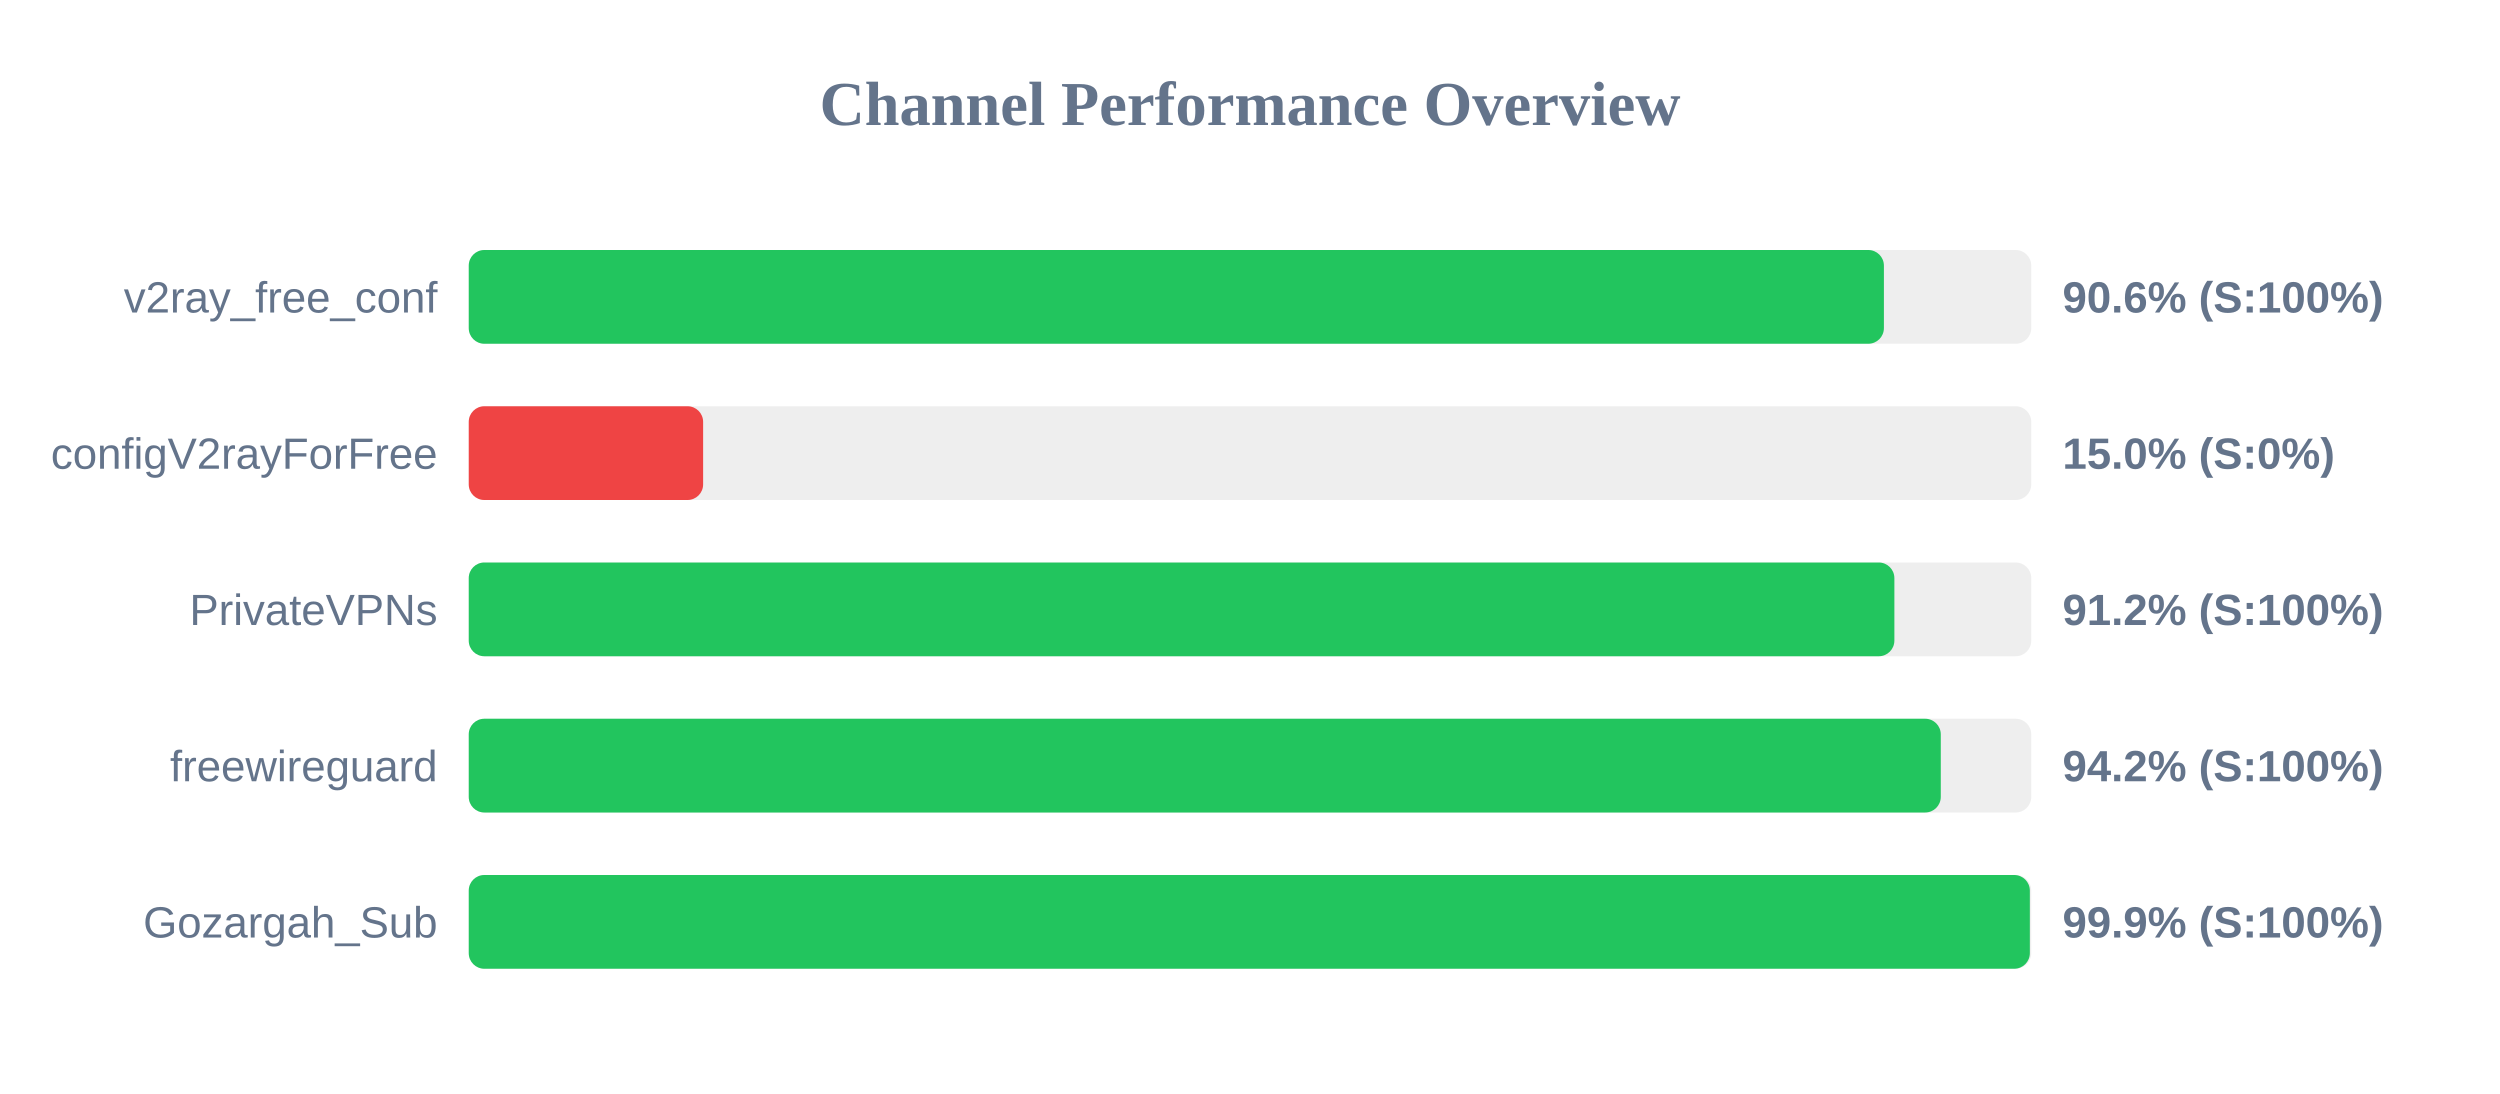
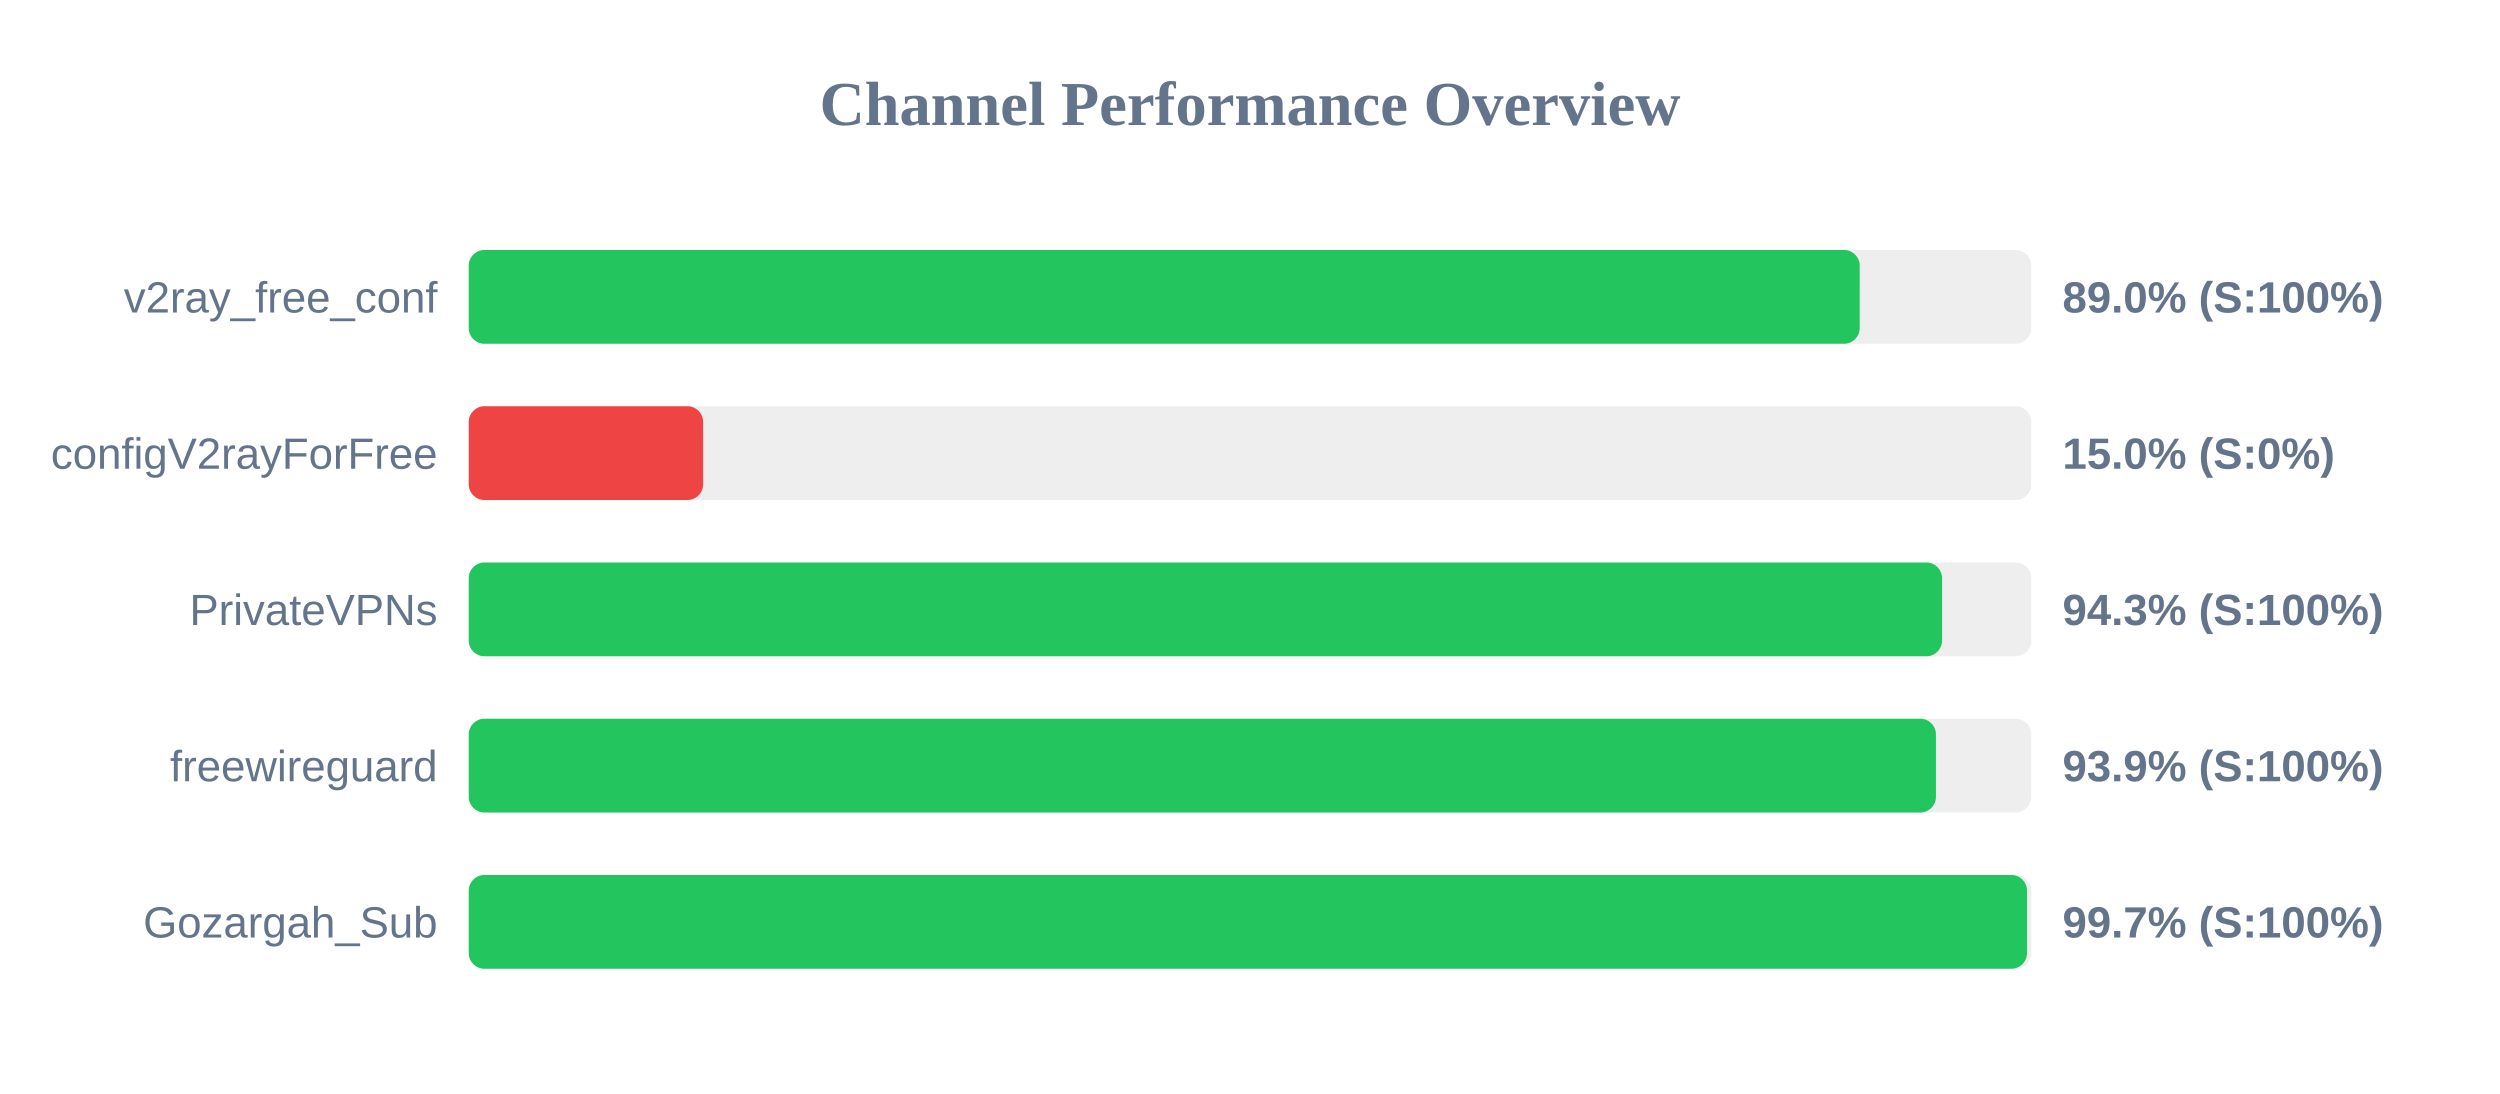
<svg xmlns="http://www.w3.org/2000/svg" width="800" height="350" version="1.1">
  <style>
        .row { font: 14px Arial; fill: #64748b; }
        .score { font: bold 14px Arial; fill: #64748b; }
    </style>
  <text x="400" y="40" text-anchor="middle" font-size="20px" font-weight="bold" fill="#64748b">Channel Performance Overview</text>
  <rect x="150" y="80" width="500" height="30" fill="#eee" rx="5" />
-   <rect x="150" y="80" width="452.85" height="30" fill="#22c55e" rx="5" />
+   <rect x="150" y="80" width="445.1" height="30" fill="#22c55e" rx="5" />
  <text x="140" y="100" text-anchor="end" class="row">v2ray_free_conf</text>
-   <text x="660" y="100" text-anchor="start" class="score">90.6% (S:100%)</text>
+   <text x="660" y="100" text-anchor="start" class="score">89.0% (S:100%)</text>
  <rect x="150" y="130" width="500" height="30" fill="#eee" rx="5" />
  <rect x="150" y="130" width="75.0" height="30" fill="#ef4444" rx="5" />
  <text x="140" y="150" text-anchor="end" class="row">configV2rayForFree</text>
  <text x="660" y="150" text-anchor="start" class="score">15.0% (S:0%)</text>
  <rect x="150" y="180" width="500" height="30" fill="#eee" rx="5" />
-   <rect x="150" y="180" width="456.2" height="30" fill="#22c55e" rx="5" />
+   <rect x="150" y="180" width="471.45" height="30" fill="#22c55e" rx="5" />
  <text x="140" y="200" text-anchor="end" class="row">PrivateVPNs</text>
-   <text x="660" y="200" text-anchor="start" class="score">91.2% (S:100%)</text>
+   <text x="660" y="200" text-anchor="start" class="score">94.3% (S:100%)</text>
  <rect x="150" y="230" width="500" height="30" fill="#eee" rx="5" />
-   <rect x="150" y="230" width="471.05" height="30" fill="#22c55e" rx="5" />
+   <rect x="150" y="230" width="469.5" height="30" fill="#22c55e" rx="5" />
  <text x="140" y="250" text-anchor="end" class="row">freewireguard</text>
-   <text x="660" y="250" text-anchor="start" class="score">94.2% (S:100%)</text>
+   <text x="660" y="250" text-anchor="start" class="score">93.9% (S:100%)</text>
  <rect x="150" y="280" width="500" height="30" fill="#eee" rx="5" />
-   <rect x="150" y="280" width="499.55" height="30" fill="#22c55e" rx="5" />
+   <rect x="150" y="280" width="498.65" height="30" fill="#22c55e" rx="5" />
  <text x="140" y="300" text-anchor="end" class="row">Gozargah_Sub</text>
-   <text x="660" y="300" text-anchor="start" class="score">99.9% (S:100%)</text>
+   <text x="660" y="300" text-anchor="start" class="score">99.7% (S:100%)</text>
</svg>
